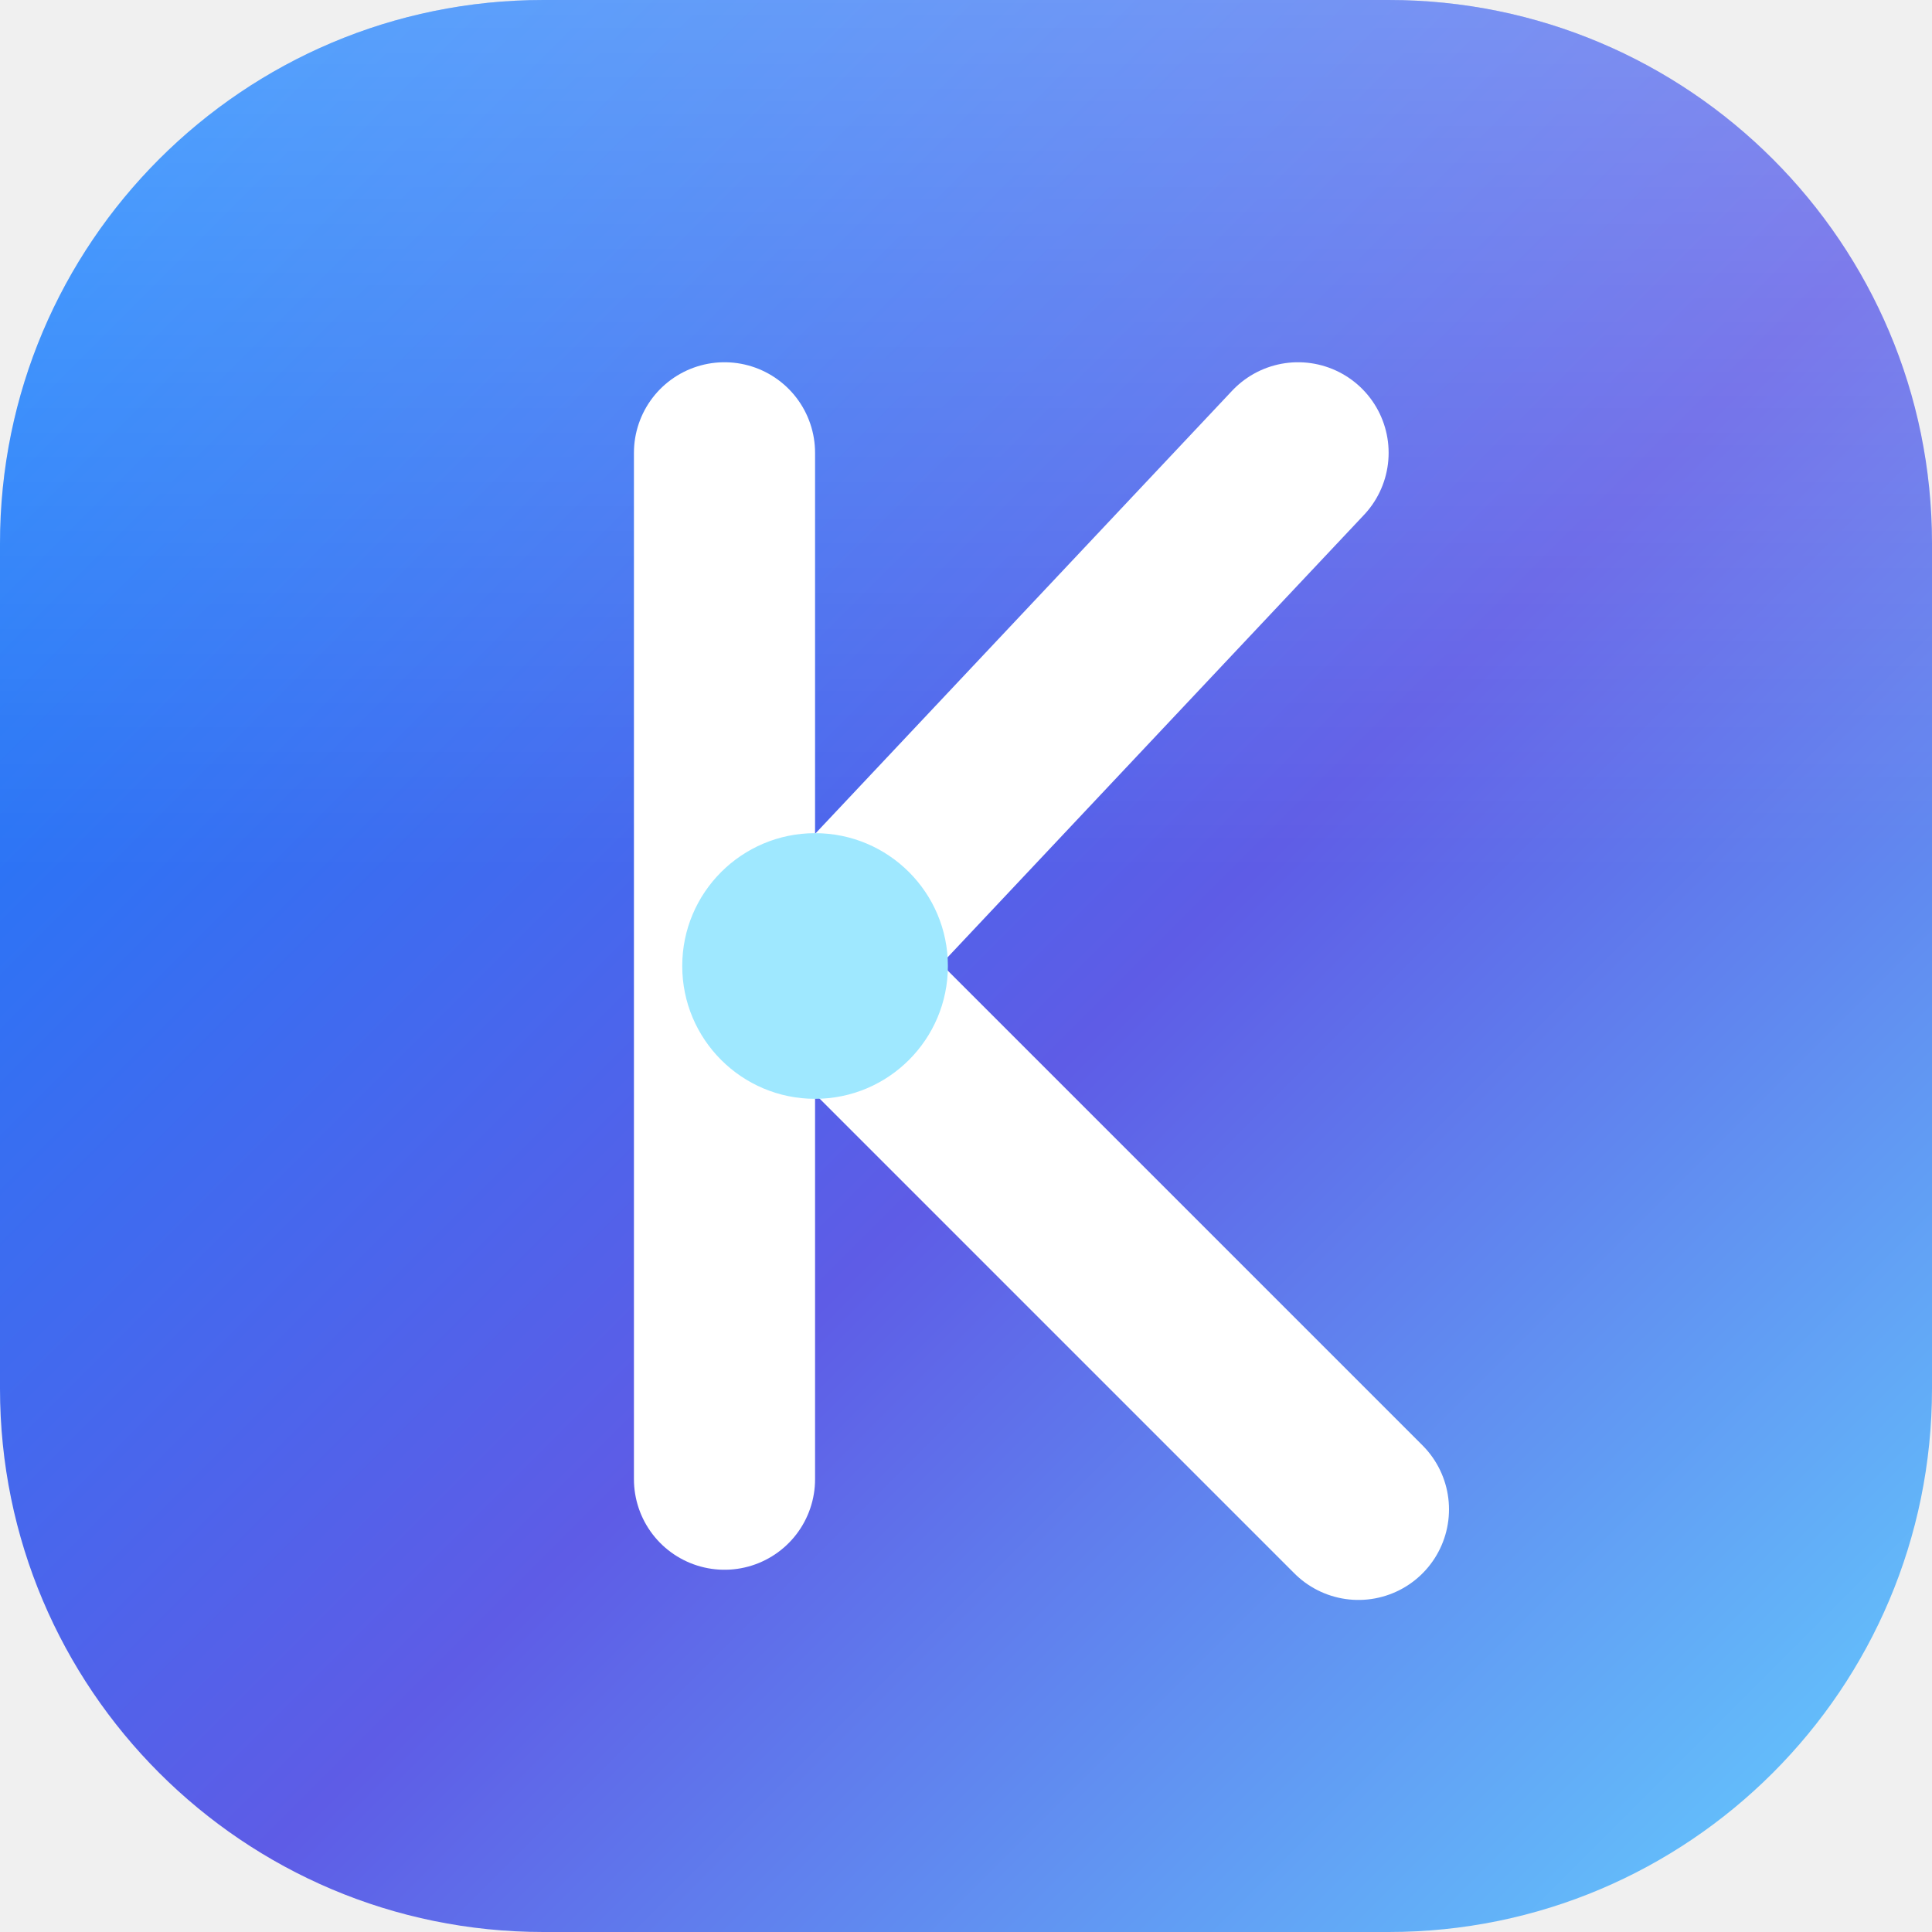
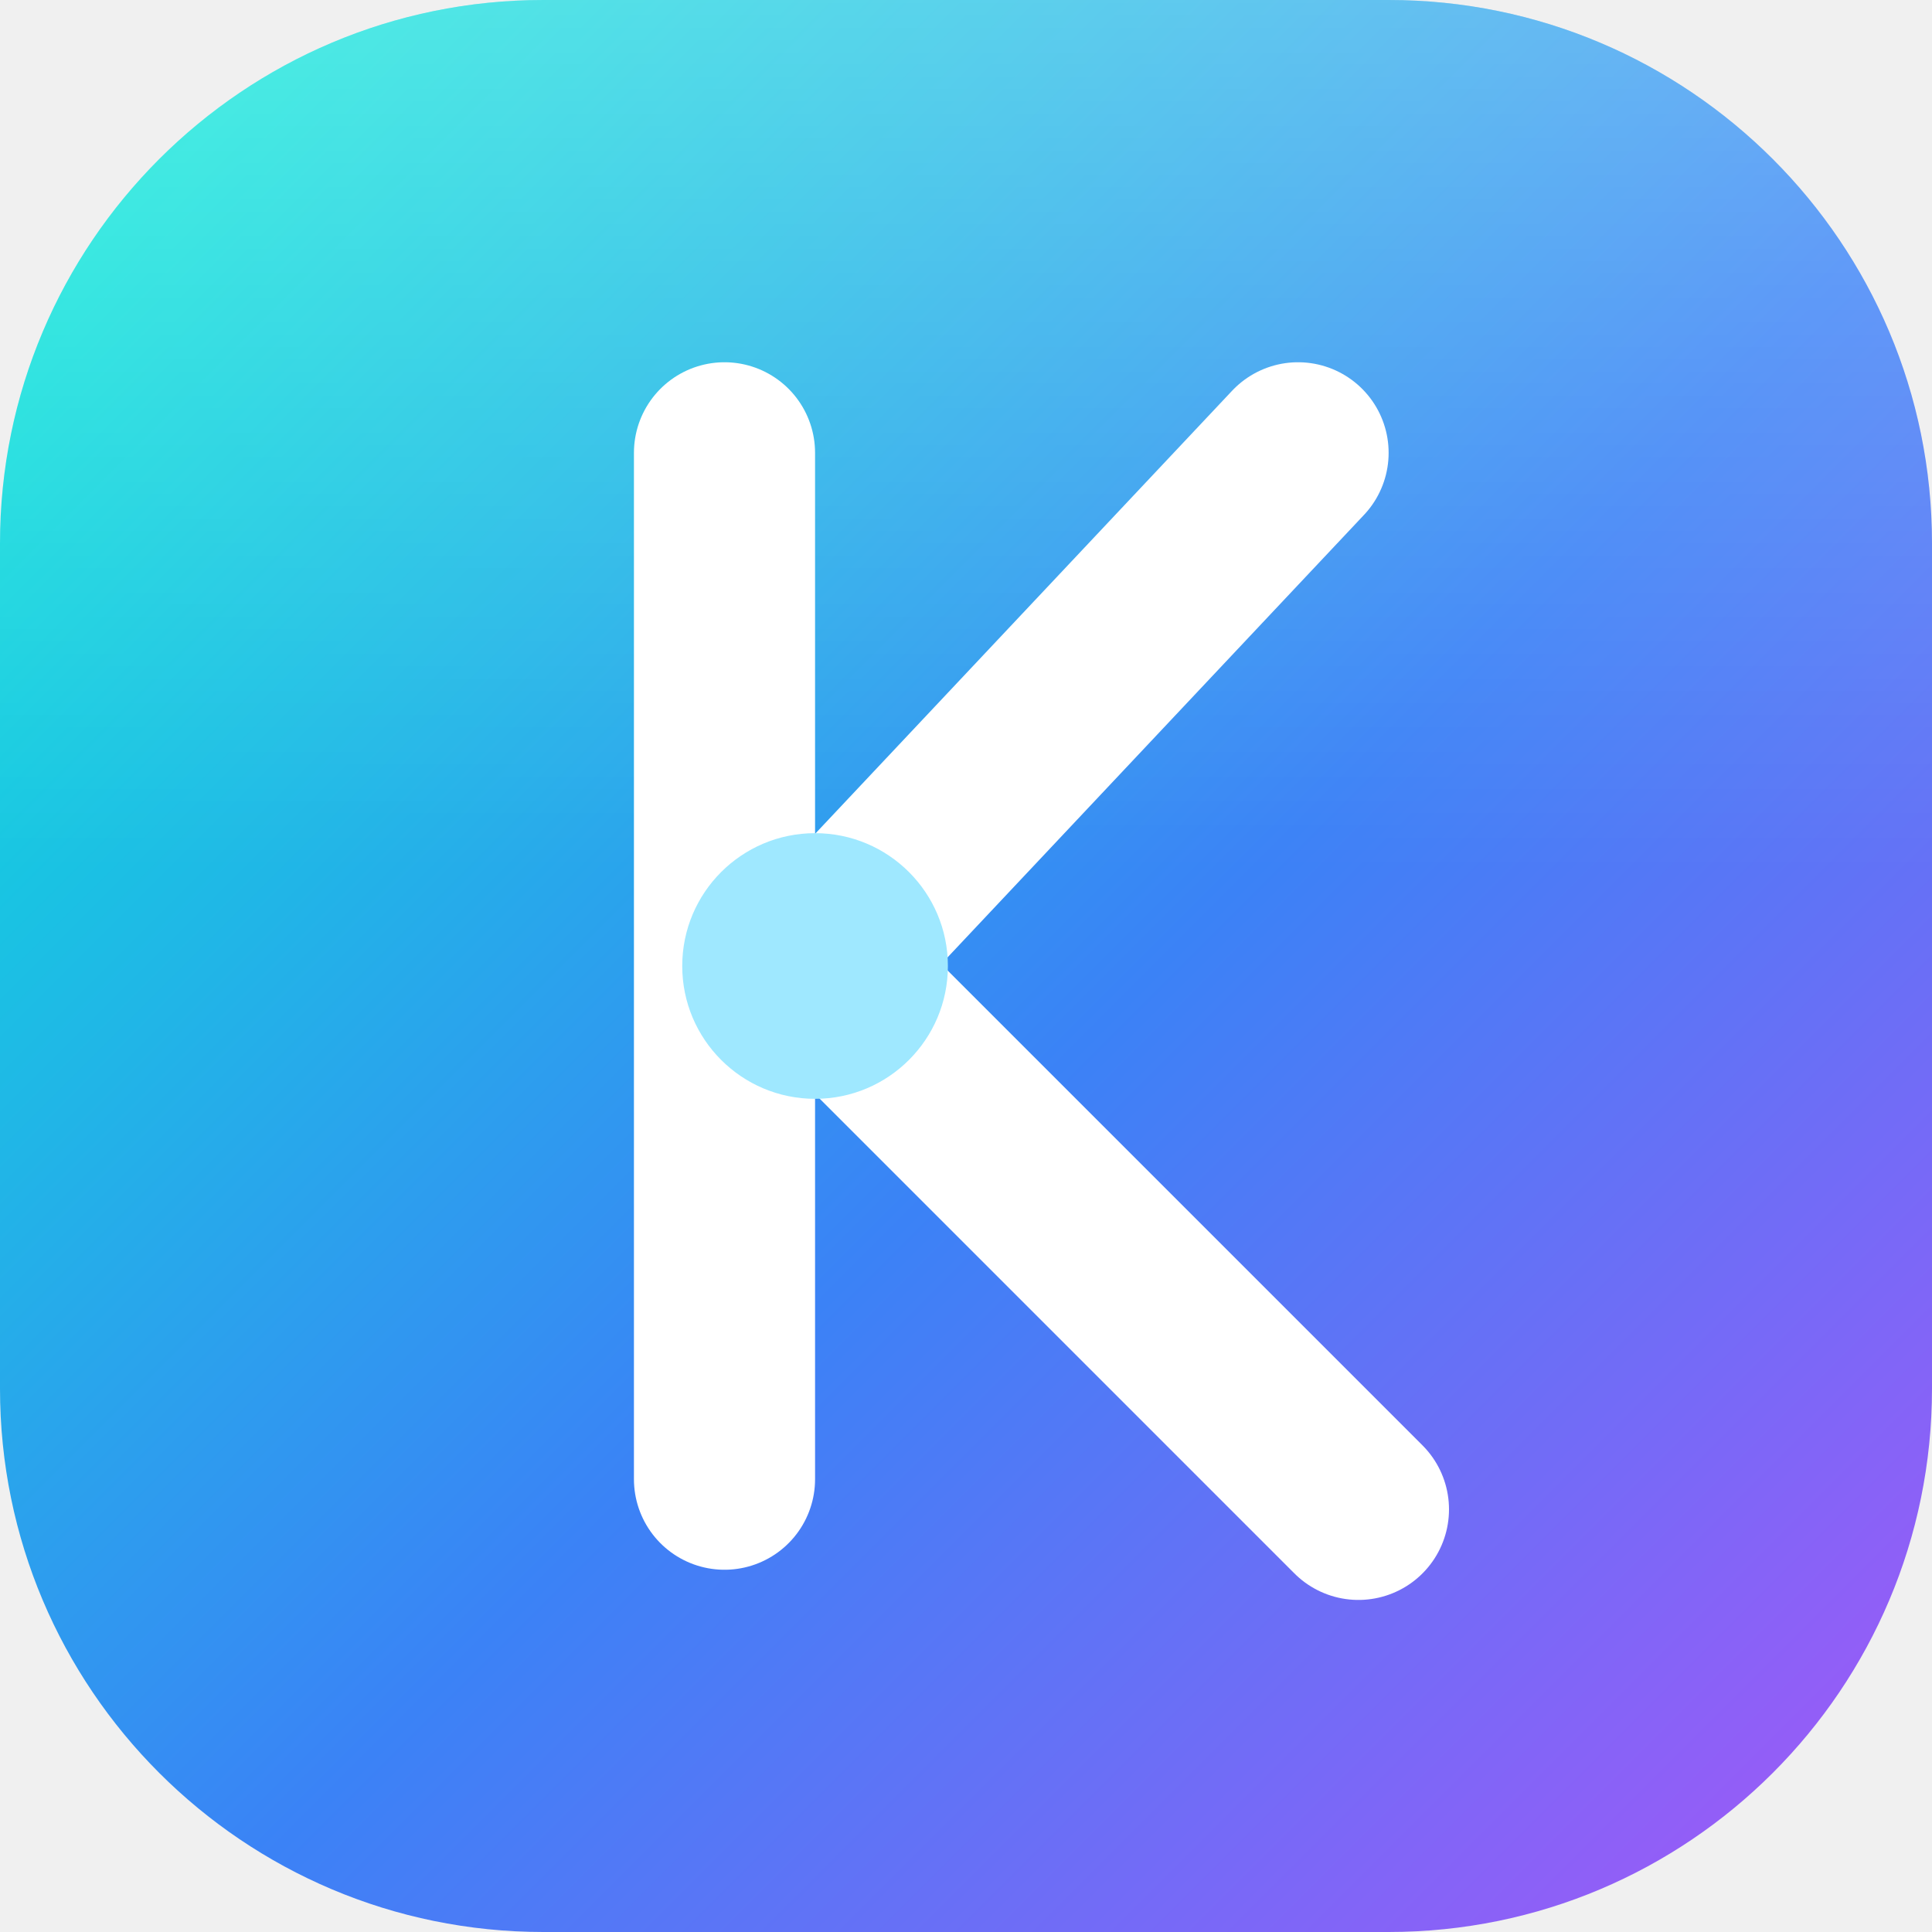
<svg xmlns="http://www.w3.org/2000/svg" viewBox="0 0 64 64">
  <defs>
    <linearGradient id="bg" x1="0" y1="0" x2="1" y2="1">
-       <stop offset="0%" stop-color="#0a84ff" />
-       <stop offset="55%" stop-color="#5e5ce6" />
-       <stop offset="100%" stop-color="#64d2ff" />
+       <stop offset="0%" stop-color="#00f5d4" />
+       <stop offset="55%" stop-color="#3b82f6" />
+       <stop offset="100%" stop-color="#a855f7" />
    </linearGradient>
    <linearGradient id="shine" x1="0" y1="0" x2="0" y2="1">
      <stop offset="0%" stop-color="#ffffff" stop-opacity="0.28" />
      <stop offset="45%" stop-color="#ffffff" stop-opacity="0" />
    </linearGradient>
  </defs>
  <rect width="64" height="64" rx="18" fill="url(#bg)" />
  <rect width="64" height="64" rx="18" fill="url(#shine)" />
  <path d="M24 15v34 M27 32l16-17 M27 32l18 18" fill="none" stroke="#ffffff" stroke-width="6" stroke-linecap="round" stroke-linejoin="round" />
  <circle cx="27" cy="32" r="4.4" fill="#9fe8ff" />
</svg>
